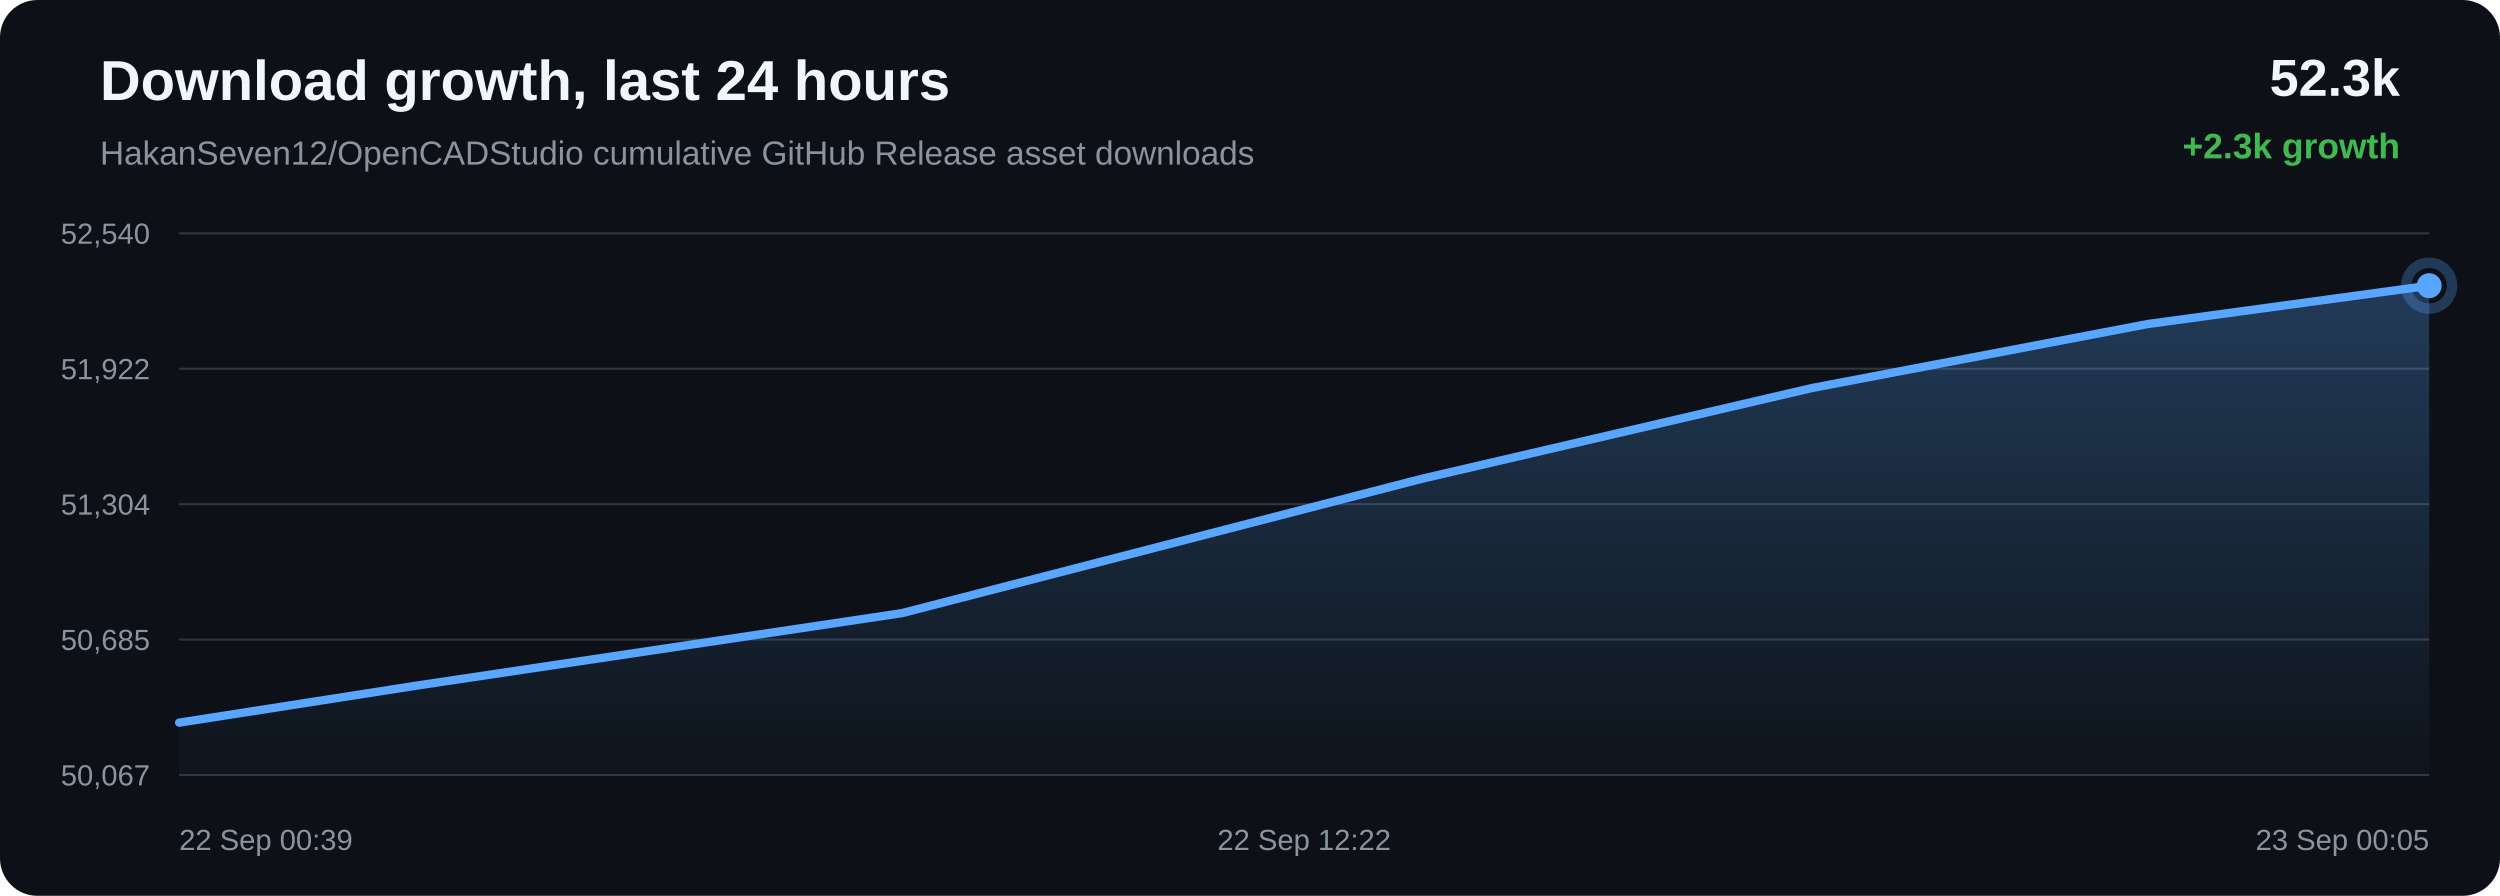
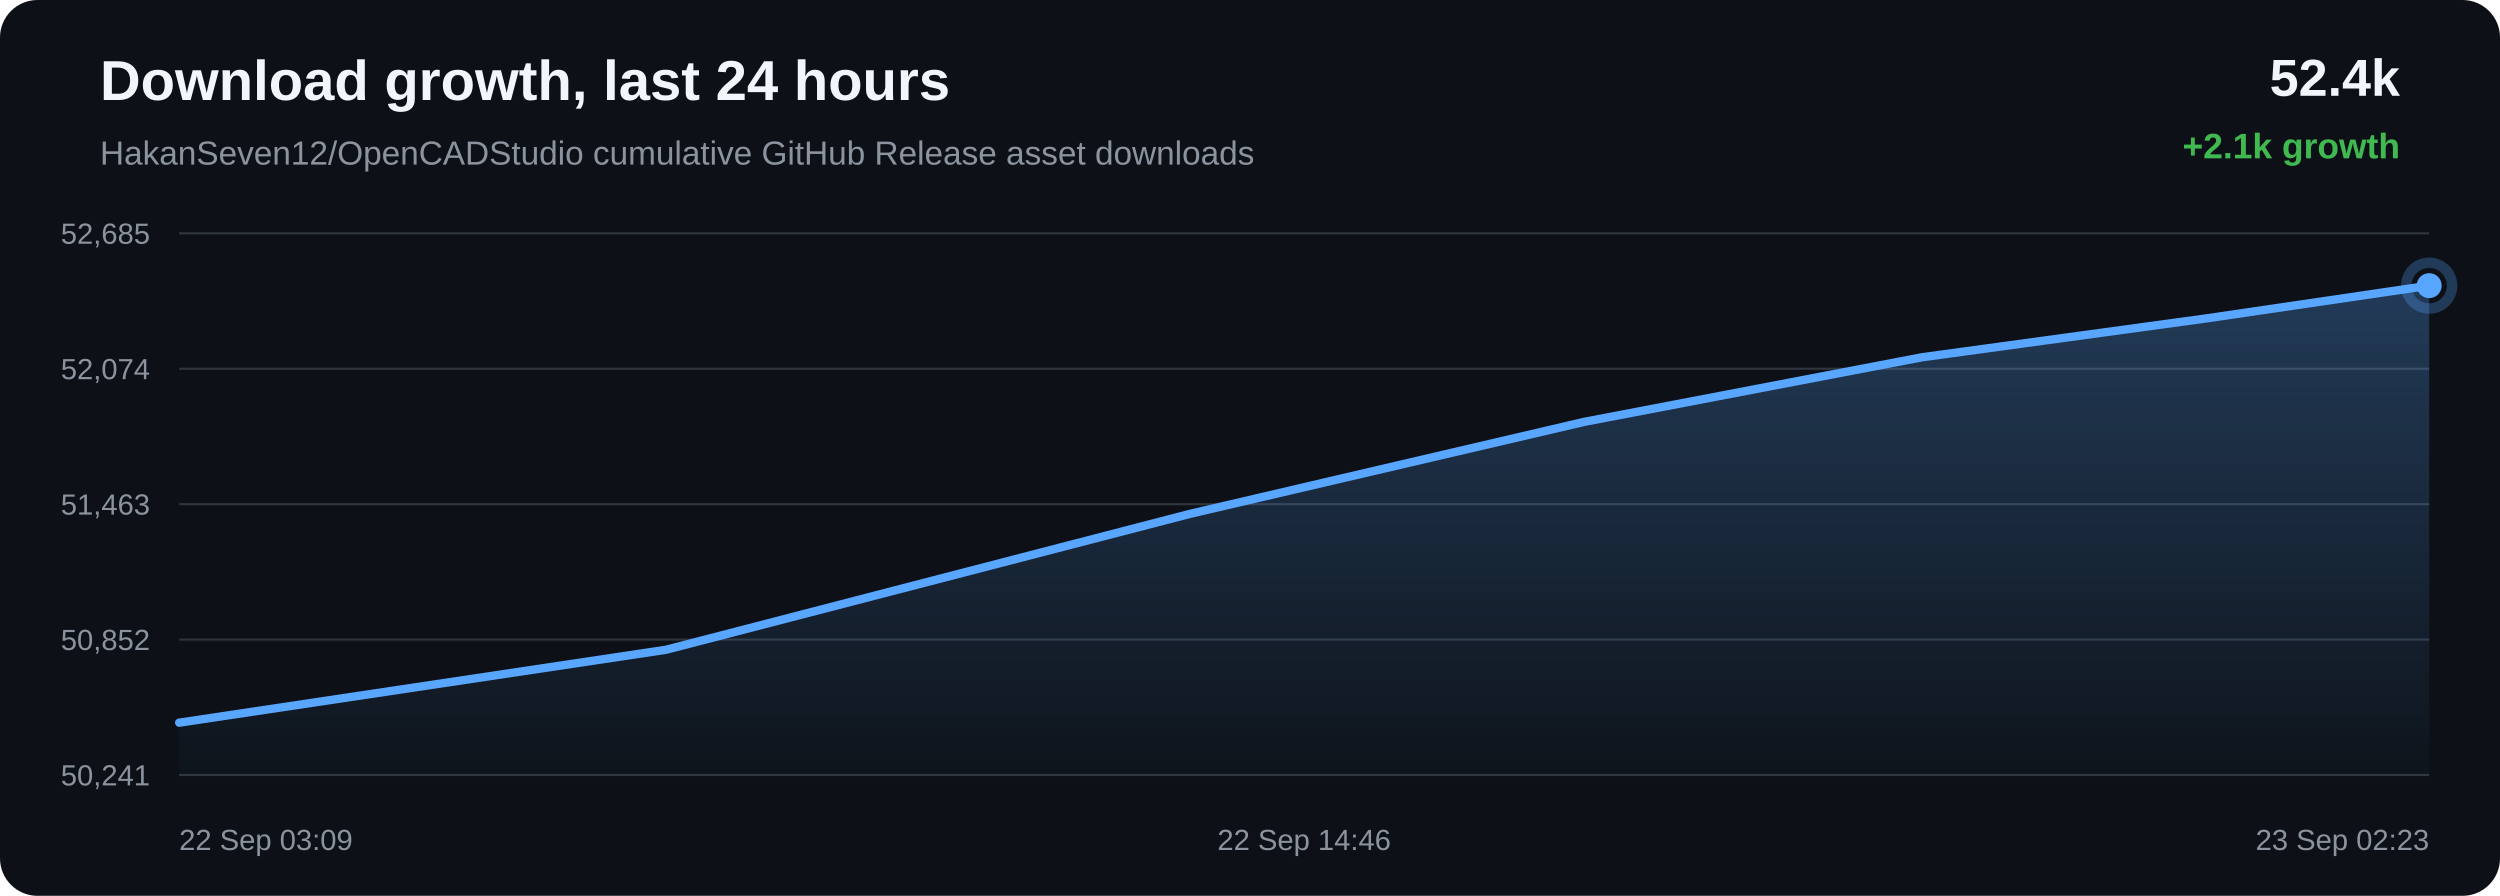
<svg xmlns="http://www.w3.org/2000/svg" width="1200" height="430" viewBox="0 0 1200 430">
  <defs>
    <linearGradient id="area" x1="0" x2="0" y1="0" y2="1">
      <stop offset="0%" stop-color="#58a6ff" stop-opacity="0.28" />
      <stop offset="100%" stop-color="#58a6ff" stop-opacity="0.02" />
    </linearGradient>
  </defs>
  <rect width="100%" height="100%" rx="18" fill="#0d1117" />
  <text x="48" y="48" fill="#f0f6fc" font-family="Arial, sans-serif" font-size="27" font-weight="700">Download growth, last 24 hours</text>
  <text x="48" y="79" fill="#8b949e" font-family="Arial, sans-serif" font-size="16">HakanSeven12/OpenCADStudio cumulative GitHub Release asset downloads</text>
-   <text x="1152" y="46" text-anchor="end" fill="#f0f6fc" font-family="Arial, sans-serif" font-size="25" font-weight="700">52.3k</text>
-   <text x="1152" y="76" text-anchor="end" fill="#3fb950" font-family="Arial, sans-serif" font-size="17" font-weight="700">+2.3k growth</text>
+   <text x="1152" y="46" text-anchor="end" fill="#f0f6fc" font-family="Arial, sans-serif" font-size="25" font-weight="700">52.4k</text>
+   <text x="1152" y="76" text-anchor="end" fill="#3fb950" font-family="Arial, sans-serif" font-size="17" font-weight="700">+2.1k growth</text>
  <line x1="86" y1="112.00" x2="1166" y2="112.00" stroke="#30363d" stroke-width="1" />
  <line x1="86" y1="177.00" x2="1166" y2="177.00" stroke="#30363d" stroke-width="1" />
  <line x1="86" y1="242.00" x2="1166" y2="242.00" stroke="#30363d" stroke-width="1" />
  <line x1="86" y1="307.00" x2="1166" y2="307.00" stroke="#30363d" stroke-width="1" />
  <line x1="86" y1="372.00" x2="1166" y2="372.00" stroke="#30363d" stroke-width="1" />
-   <text x="72" y="117.00" text-anchor="end" fill="#8b949e" font-family="Arial, sans-serif" font-size="14">52,540</text>
-   <text x="72" y="182.00" text-anchor="end" fill="#8b949e" font-family="Arial, sans-serif" font-size="14">51,922</text>
-   <text x="72" y="247.00" text-anchor="end" fill="#8b949e" font-family="Arial, sans-serif" font-size="14">51,304</text>
-   <text x="72" y="312.00" text-anchor="end" fill="#8b949e" font-family="Arial, sans-serif" font-size="14">50,685</text>
-   <text x="72" y="377.00" text-anchor="end" fill="#8b949e" font-family="Arial, sans-serif" font-size="14">50,067</text>
-   <path d="M 86.00 346.87 L 201.26 328.89 L 432.96 294.30 L 682.26 229.86 L 869.82 186.23 L 1030.90 155.53 L 1166.00 137.13 L 1166.00 372.00 L 86.00 372.00 Z" fill="url(#area)" />
-   <path d="M 86.00 346.87 L 201.26 328.89 L 432.96 294.30 L 682.26 229.86 L 869.82 186.23 L 1030.90 155.53 L 1166.00 137.13" fill="none" stroke="#58a6ff" stroke-width="4" stroke-linecap="round" stroke-linejoin="round" />
-   <circle cx="1166.00" cy="137.13" r="6" fill="#58a6ff" />
-   <circle cx="1166.00" cy="137.13" r="11" fill="none" stroke="#58a6ff" stroke-opacity="0.28" stroke-width="5" />
-   <text x="86.00" y="408" text-anchor="start" fill="#8b949e" font-family="Arial, sans-serif" font-size="14">22 Sep 00:39</text>
-   <text x="626.00" y="408" text-anchor="middle" fill="#8b949e" font-family="Arial, sans-serif" font-size="14">22 Sep 12:22</text>
-   <text x="1166.00" y="408" text-anchor="end" fill="#8b949e" font-family="Arial, sans-serif" font-size="14">23 Sep 00:05</text>
+   <text x="72" y="117.00" text-anchor="end" fill="#8b949e" font-family="Arial, sans-serif" font-size="14">52,685</text>
+   <text x="72" y="182.00" text-anchor="end" fill="#8b949e" font-family="Arial, sans-serif" font-size="14">52,074</text>
+   <text x="72" y="247.00" text-anchor="end" fill="#8b949e" font-family="Arial, sans-serif" font-size="14">51,463</text>
+   <text x="72" y="312.00" text-anchor="end" fill="#8b949e" font-family="Arial, sans-serif" font-size="14">50,852</text>
+   <text x="72" y="377.00" text-anchor="end" fill="#8b949e" font-family="Arial, sans-serif" font-size="14">50,241</text>
+   <path d="M 86.00 346.89 L 319.67 311.89 L 571.07 246.68 L 760.22 202.53 L 922.66 171.47 L 1058.91 152.85 L 1166.00 137.11 L 1166.00 372.00 L 86.00 372.00 Z" fill="url(#area)" />
+   <path d="M 86.00 346.89 L 319.67 311.89 L 571.07 246.68 L 760.22 202.53 L 922.66 171.47 L 1058.91 152.85 L 1166.00 137.11" fill="none" stroke="#58a6ff" stroke-width="4" stroke-linecap="round" stroke-linejoin="round" />
+   <circle cx="1166.00" cy="137.11" r="6" fill="#58a6ff" />
+   <circle cx="1166.00" cy="137.11" r="11" fill="none" stroke="#58a6ff" stroke-opacity="0.28" stroke-width="5" />
+   <text x="86.00" y="408" text-anchor="start" fill="#8b949e" font-family="Arial, sans-serif" font-size="14">22 Sep 03:09</text>
+   <text x="626.00" y="408" text-anchor="middle" fill="#8b949e" font-family="Arial, sans-serif" font-size="14">22 Sep 14:46</text>
+   <text x="1166.00" y="408" text-anchor="end" fill="#8b949e" font-family="Arial, sans-serif" font-size="14">23 Sep 02:23</text>
</svg>
